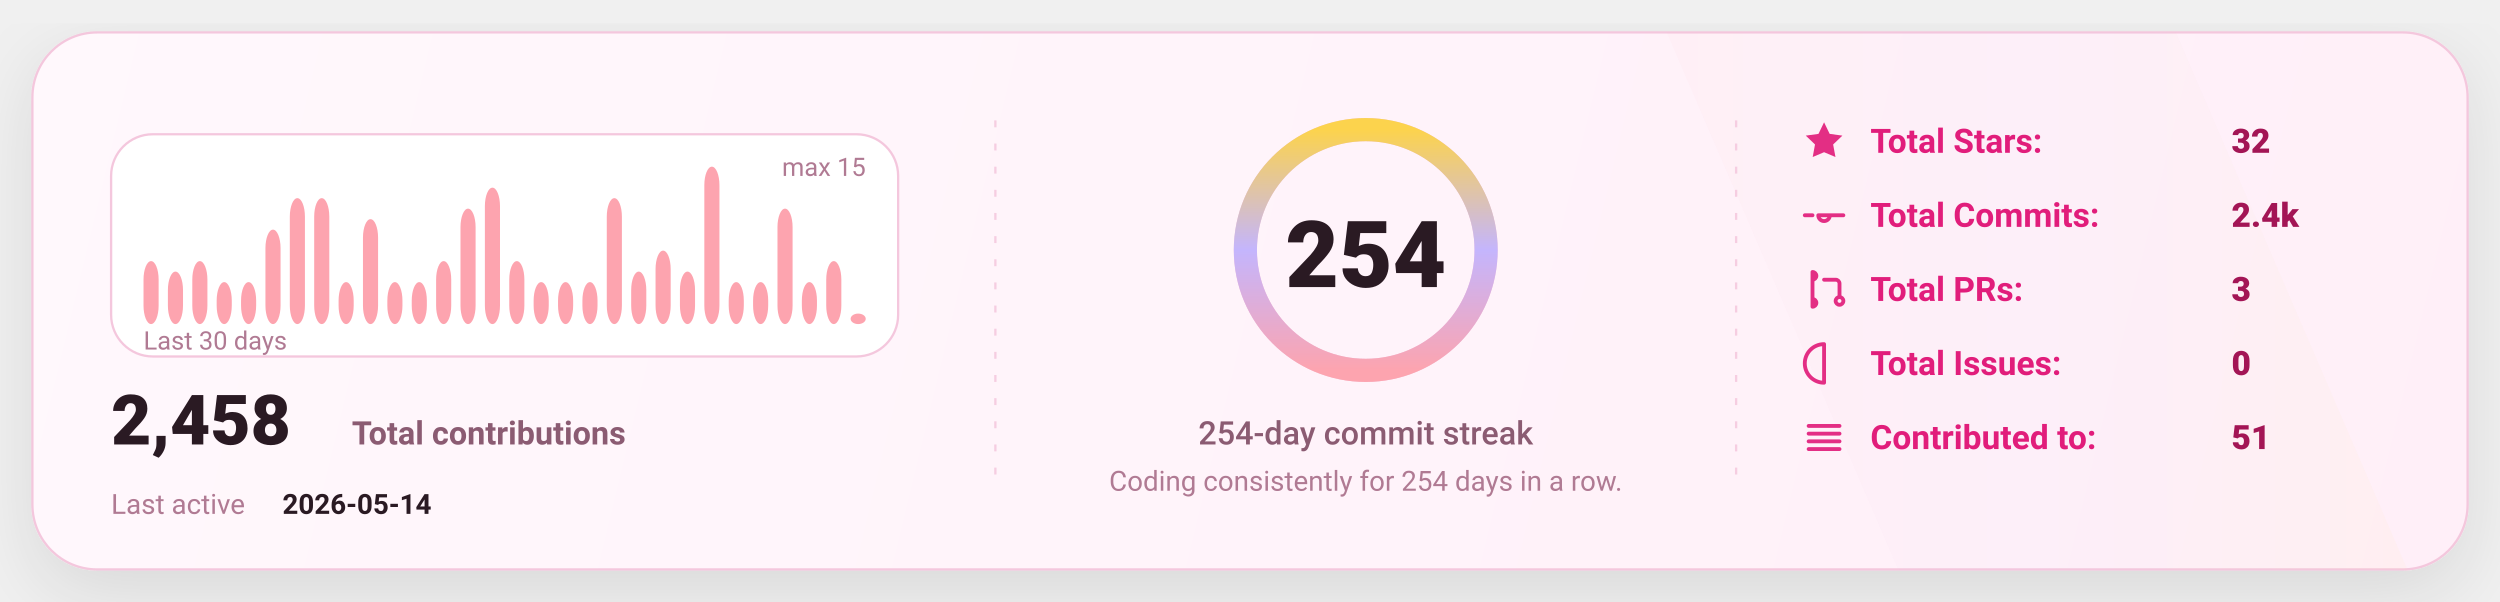
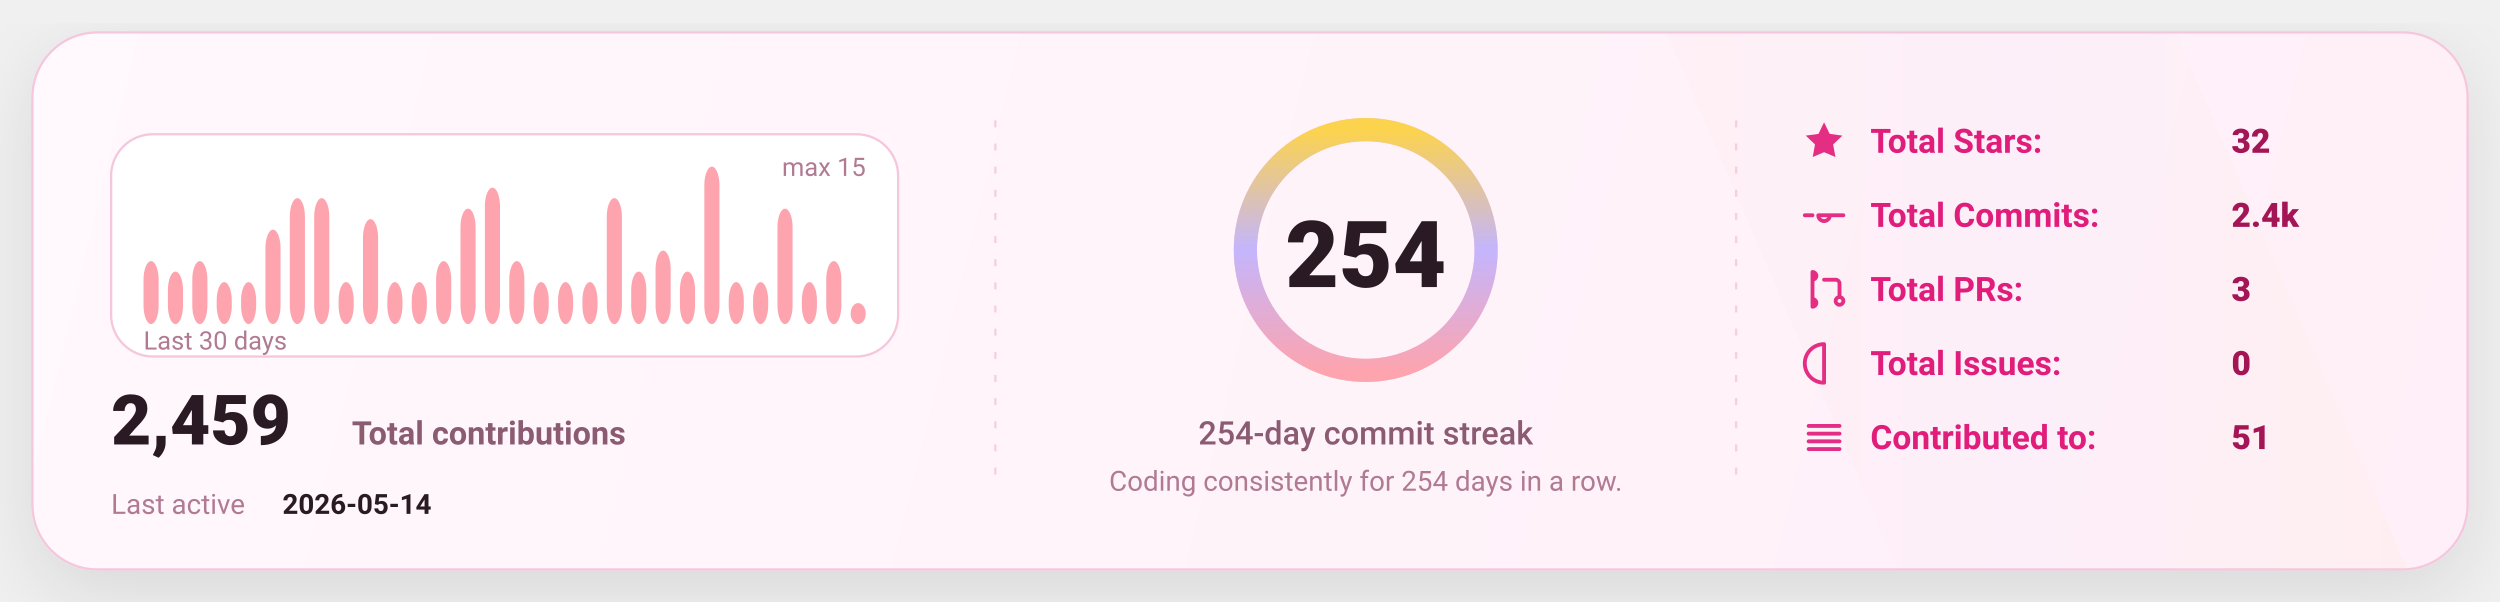
<svg xmlns="http://www.w3.org/2000/svg" width="1080" height="260" viewBox="0 0 1080 260" fill="none" role="img" aria-label="GitHub stats card">
  <defs>
    <linearGradient id="bg" x1="0" y1="0" x2="1080" y2="260" gradientUnits="userSpaceOnUse">
      <stop stop-color="#FFF8FC" />
      <stop offset="1" stop-color="#FFEFF8" />
    </linearGradient>
    <linearGradient id="accent" x1="0" y1="0" x2="1" y2="0">
      <stop offset="0" stop-color="#FDA4AF" />
      <stop offset="0.5" stop-color="#C4B5FD" />
      <stop offset="1" stop-color="#FCD34D" />
    </linearGradient>
    <linearGradient id="chartFill" x1="0" y1="0" x2="0" y2="1">
      <stop stop-color="#FDA4AF" stop-opacity="0.18" />
      <stop offset="1" stop-color="#FDA4AF" stop-opacity="0" />
    </linearGradient>
    <filter id="shadow" x="-20%" y="-20%" width="140%" height="140%">
      <feDropShadow dx="0" dy="10" stdDeviation="16" flood-color="#000000" flood-opacity="0.1" />
    </filter>
    <style>
      text { font-family: "Comic Sans MS","Trebuchet MS","Segoe UI",system-ui,-apple-system,Roboto,Helvetica,Arial,sans-serif; dominant-baseline: alphabetic; }
    </style>
  </defs>
  <rect x="14" y="14" width="1052" height="232" rx="28" fill="url(#bg)" stroke="#F4C7DD" stroke-width="1" filter="url(#shadow)" />
  <path d="M720 14     L940 14     L1040 246     L820 246 Z" fill="url(#accent)" opacity="0.04" />
  <line x1="430" y1="52" x2="430" y2="208" stroke="#F4C7DD" stroke-width="1" stroke-dasharray="3 7" opacity="0.85" />
  <line x1="430" y1="52" x2="430" y2="208" stroke="url(#accent)" stroke-width="1.4" stroke-dasharray="2 7" opacity="0.65" />
  <line x1="750" y1="52" x2="750" y2="208" stroke="#F4C7DD" stroke-width="1" stroke-dasharray="3 7" opacity="0.85" />
  <line x1="750" y1="52" x2="750" y2="208" stroke="url(#accent)" stroke-width="1.4" stroke-dasharray="2 7" opacity="0.65" />
  <g transform="translate(48,58)">
    <rect x="0" y="0" width="340" height="96" rx="18" fill="#FFFFFF" stroke="#F4C7DD" />
    <rect x="14.00" y="54.80" width="6.53" height="27.20" rx="8.00" fill="#FDA4AF" />
    <rect x="24.53" y="59.33" width="6.53" height="22.67" rx="8.00" fill="#FDA4AF" />
    <rect x="35.07" y="54.80" width="6.53" height="27.20" rx="8.00" fill="#FDA4AF" />
    <rect x="45.60" y="63.87" width="6.53" height="18.13" rx="8.00" fill="#FDA4AF" />
    <rect x="56.13" y="63.87" width="6.53" height="18.13" rx="8.00" fill="#FDA4AF" />
    <rect x="66.67" y="41.20" width="6.53" height="40.80" rx="8.00" fill="#FDA4AF" />
    <rect x="77.20" y="27.60" width="6.53" height="54.40" rx="8.00" fill="#FDA4AF" />
    <rect x="87.73" y="27.60" width="6.53" height="54.40" rx="8.00" fill="#FDA4AF" />
    <rect x="98.27" y="63.87" width="6.53" height="18.13" rx="8.00" fill="#FDA4AF" />
    <rect x="108.80" y="36.67" width="6.53" height="45.33" rx="8.00" fill="#FDA4AF" />
    <rect x="119.33" y="63.87" width="6.53" height="18.13" rx="8.00" fill="#FDA4AF" />
    <rect x="129.87" y="63.87" width="6.53" height="18.13" rx="8.00" fill="#FDA4AF" />
    <rect x="140.40" y="54.80" width="6.53" height="27.20" rx="8.00" fill="#FDA4AF" />
    <rect x="150.93" y="32.13" width="6.53" height="49.87" rx="8.00" fill="#FDA4AF" />
    <rect x="161.47" y="23.07" width="6.53" height="58.93" rx="8.00" fill="#FDA4AF" />
    <rect x="172.00" y="54.80" width="6.53" height="27.20" rx="8.00" fill="#FDA4AF" />
    <rect x="182.53" y="63.87" width="6.53" height="18.13" rx="8.00" fill="#FDA4AF" />
    <rect x="193.07" y="63.87" width="6.53" height="18.13" rx="8.00" fill="#FDA4AF" />
    <rect x="203.60" y="63.87" width="6.53" height="18.13" rx="8.00" fill="#FDA4AF" />
    <rect x="214.13" y="27.60" width="6.53" height="54.40" rx="8.00" fill="#FDA4AF" />
    <rect x="224.67" y="59.33" width="6.53" height="22.67" rx="8.00" fill="#FDA4AF" />
    <rect x="235.20" y="50.27" width="6.53" height="31.73" rx="8.00" fill="#FDA4AF" />
    <rect x="245.73" y="59.33" width="6.53" height="22.67" rx="8.00" fill="#FDA4AF" />
    <rect x="256.27" y="14.00" width="6.53" height="68.00" rx="8.00" fill="#FDA4AF" />
    <rect x="266.80" y="63.87" width="6.53" height="18.13" rx="8.00" fill="#FDA4AF" />
    <rect x="277.33" y="63.87" width="6.53" height="18.13" rx="8.00" fill="#FDA4AF" />
    <rect x="287.87" y="32.13" width="6.53" height="49.87" rx="8.00" fill="#FDA4AF" />
    <rect x="298.40" y="63.87" width="6.53" height="18.13" rx="8.00" fill="#FDA4AF" />
    <rect x="308.93" y="54.80" width="6.53" height="27.20" rx="8.00" fill="#FDA4AF" />
-     <rect x="319.47" y="77.47" width="6.53" height="4.53" rx="8.00" fill="#FDA4AF" />
+     <rect x="319.47" y="72.93" width="6.53" height="9.07" rx="8.00" fill="#FDA4AF" />
    <text x="14" y="93.00" fill="#B07A93" font-size="11">
      Last 30 days
    </text>
    <text x="326.00" y="18" text-anchor="end" fill="#B07A93" font-size="11">
      max 15
    </text>
    <g transform="translate(0,134)">
      <text x="0" y="0" fill="#2A1A23" font-size="30" font-weight="820">
-         2,458
+         2,459
      </text>
      <text x="104" y="0" fill="#8B5B72" font-size="14" font-weight="650">
        Total contributions
      </text>
      <text x="0" y="30" fill="#B07A93" font-size="12">
        Last active
      </text>
      <text x="74" y="30" fill="#2A1A23" font-size="12" font-weight="700">
        2026-05-14
      </text>
    </g>
  </g>
  <g>
    <circle cx="590" cy="108" r="52" stroke="#F4C7DD" stroke-width="10" />
    <circle cx="590" cy="108" r="52" stroke="url(#accent)" stroke-width="10" stroke-linecap="round" stroke-dasharray="326.73 326.73" transform="rotate(-90 590 108)" />
    <text x="590" y="124.00" text-anchor="middle" fill="#2A1A23" font-size="40" font-weight="900">
      254
    </text>
    <text x="590" y="192.00" text-anchor="middle" fill="#8B5B72" font-size="14" font-weight="450">
      254-day commit streak
    </text>
    <text x="590" y="212.00" text-anchor="middle" fill="#B07A93" font-size="12" font-weight="420">
      Coding consistently for 254 days in a row.
    </text>
  </g>
  <g transform="translate(778,66)">
    <g transform="translate(0,0)">
      <g transform="translate(0,-15)">
        <svg x="0" y="0" width="20" height="20" viewBox="0 0 24 24" fill="none">
          <path d="M12 2.2l2.9 6 6.6.9-4.8 4.6 1.2 6.5L12 17.7 6.1 20.2l1.2-6.5-4.8-4.6 6.6-.9L12 2.2z" fill="#E11D7B" opacity="0.92" />
        </svg>
      </g>
      <text x="30" y="0" fill="#E11D7B" font-size="14.5" font-weight="650">
            Total Stars:
          </text>
      <text x="186" y="0" fill="#A31555" font-size="14.5" font-weight="850">
            32
          </text>
    </g>
    <g transform="translate(0,32)">
      <g transform="translate(0,-15)">
        <svg x="0" y="0" width="20" height="20" viewBox="0 0 24 24" fill="none">
          <path d="M9 12a3 3 0 1 0 6 0Zm-7 0h4m8 0h8" stroke="#E11D7B" stroke-width="2" stroke-linecap="round" stroke-linejoin="round" opacity="0.92" />
        </svg>
      </g>
      <text x="30" y="0" fill="#E11D7B" font-size="14.5" font-weight="650">
            Total Commits:
          </text>
      <text x="186" y="0" fill="#A31555" font-size="14.5" font-weight="850">
            2.4k
          </text>
    </g>
    <g transform="translate(0,64)">
      <g transform="translate(0,-15)">
        <svg x="0" y="0" width="20" height="20" viewBox="0 0 24 24" fill="none">
          <path d="M6 4v16m0-13a2 2 0 1 0 0-4Zm0 14a2 2 0 1 0 0-4Zm6-14h6a2 2 0 0 1 2 2v7m0 0a2 2 0 1 0 0 4 2 2 0 0 0 0-4Z" stroke="#E11D7B" stroke-width="2" stroke-linecap="round" stroke-linejoin="round" opacity="0.92" />
        </svg>
      </g>
      <text x="30" y="0" fill="#E11D7B" font-size="14.5" font-weight="650">
            Total PRs:
          </text>
      <text x="186" y="0" fill="#A31555" font-size="14.5" font-weight="850">
            3
          </text>
    </g>
    <g transform="translate(0,96)">
      <g transform="translate(0,-15)">
        <svg x="0" y="0" width="20" height="20" viewBox="0 0 24 24" fill="none">
          <path d="M12 2a10 10 0 1 0 0 20Zm0 6v6m0 4h.01" stroke="#E11D7B" stroke-width="2" stroke-linecap="round" stroke-linejoin="round" opacity="0.92" />
        </svg>
      </g>
      <text x="30" y="0" fill="#E11D7B" font-size="14.5" font-weight="650">
            Total Issues:
          </text>
      <text x="186" y="0" fill="#A31555" font-size="14.5" font-weight="850">
            0
          </text>
    </g>
    <g transform="translate(0,128)">
      <g transform="translate(0,-15)">
        <svg x="0" y="0" width="20" height="20" viewBox="0 0 24 24" fill="none">
          <path d="M4 6h16M4 10h16M4 14h16M4 18h16" stroke="#E11D7B" stroke-width="2" stroke-linecap="round" stroke-linejoin="round" opacity="0.92" />
        </svg>
      </g>
      <text x="30" y="0" fill="#E11D7B" font-size="14.5" font-weight="650">
            Contributed to:
          </text>
      <text x="186" y="0" fill="#A31555" font-size="14.5" font-weight="850">
            51
          </text>
    </g>
  </g>
</svg>
